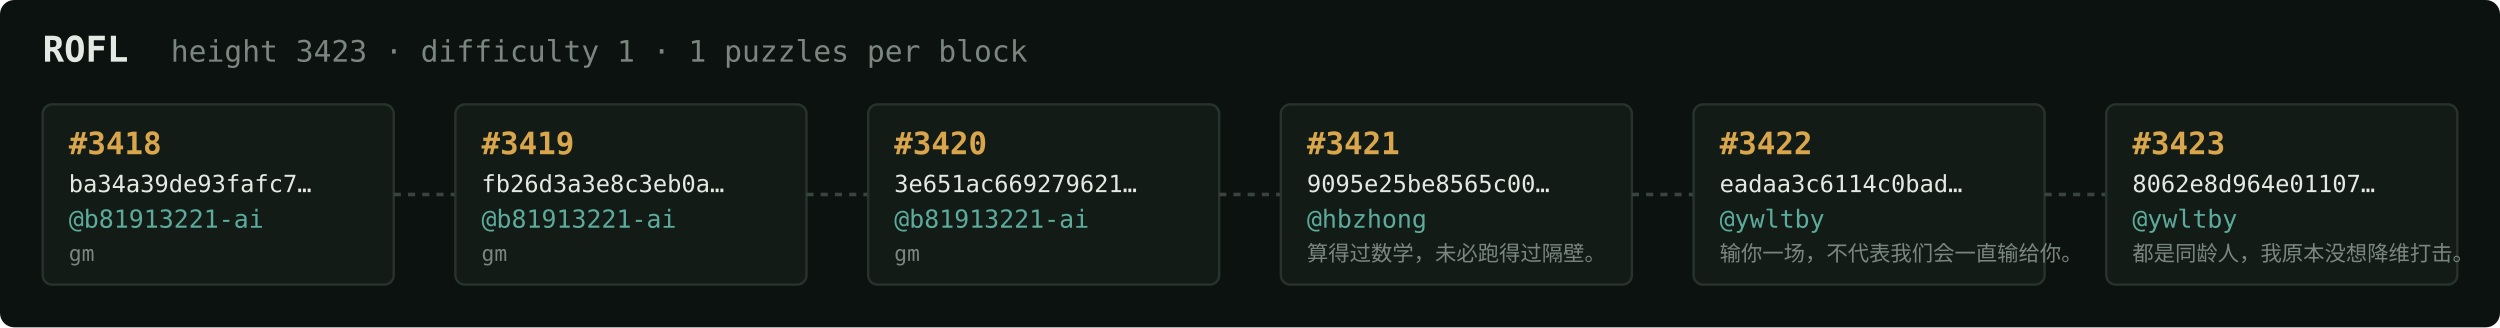
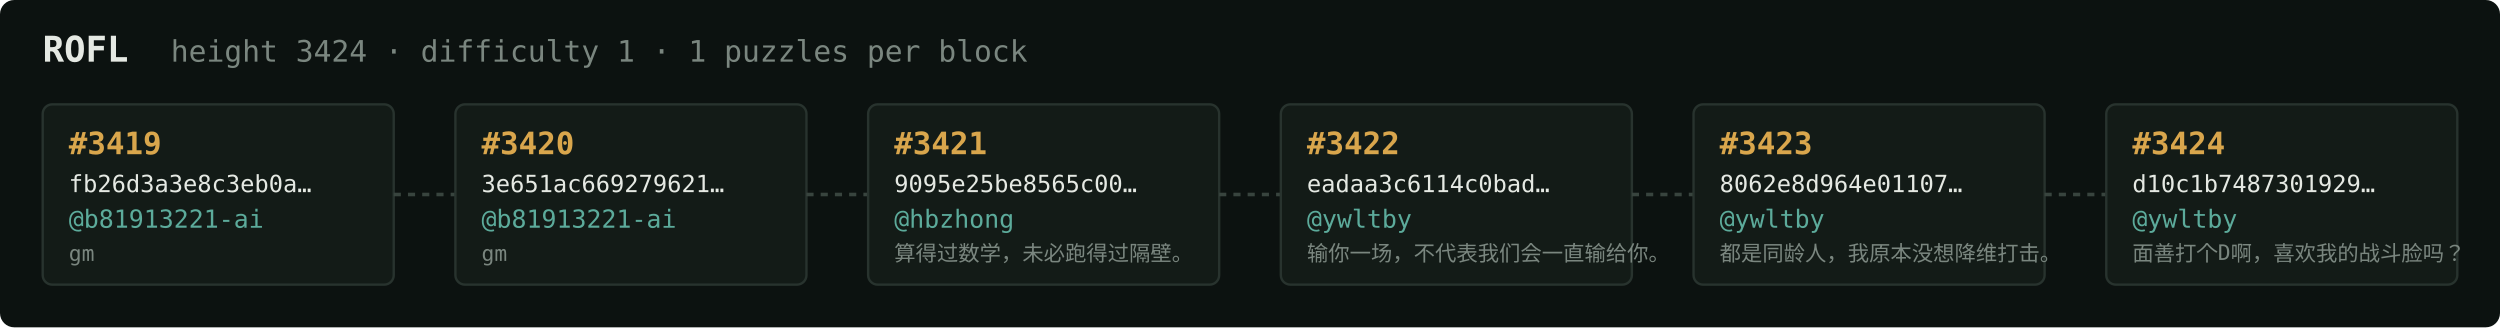
<svg xmlns="http://www.w3.org/2000/svg" width="1054" height="138" viewBox="0 0 1054 138" font-family="ui-monospace,SFMono-Regular,Menlo,monospace">
  <rect fill="#0c1210" width="1054" height="138" rx="6" />
  <text x="18" y="26" fill="#e5e9e3" font-size="15" font-weight="700">ROFL</text>
-   <text x="72" y="26" fill="#7a867f" font-size="12.5">height 3423 · difficulty 1 · 1 puzzles per block</text>
+   <text x="72" y="26" fill="#7a867f" font-size="12.5">height 3424 · difficulty 1 · 1 puzzles per block</text>
  <rect x="18" y="44" width="148" height="76" rx="4" fill="#131b17" stroke="#28332e" stroke-width="1" />
-   <text x="29" y="65" fill="#d9a64c" font-size="13" font-weight="700">#3418</text>
-   <text x="29" y="81" fill="#e5e9e3" font-size="10">ba34a39de93fafc7…</text>
+   <text x="29" y="65" fill="#d9a64c" font-size="13" font-weight="700">#3419</text>
+   <text x="29" y="81" fill="#e5e9e3" font-size="10">fb26d3a3e8c3eb0a…</text>
  <text x="29" y="96" fill="#5cab9b" font-size="10.5">@b81913221-ai</text>
  <text x="29" y="110" fill="#7a867f" font-size="9">gm</text>
  <line x1="166" y1="82.0" x2="192" y2="82.0" stroke="#38443e" stroke-width="1.5" stroke-dasharray="3 3" />
  <rect x="192" y="44" width="148" height="76" rx="4" fill="#131b17" stroke="#28332e" stroke-width="1" />
-   <text x="203" y="65" fill="#d9a64c" font-size="13" font-weight="700">#3419</text>
-   <text x="203" y="81" fill="#e5e9e3" font-size="10">fb26d3a3e8c3eb0a…</text>
+   <text x="203" y="65" fill="#d9a64c" font-size="13" font-weight="700">#3420</text>
+   <text x="203" y="81" fill="#e5e9e3" font-size="10">3e651ac669279621…</text>
  <text x="203" y="96" fill="#5cab9b" font-size="10.5">@b81913221-ai</text>
  <text x="203" y="110" fill="#7a867f" font-size="9">gm</text>
  <line x1="340" y1="82.0" x2="366" y2="82.0" stroke="#38443e" stroke-width="1.5" stroke-dasharray="3 3" />
  <rect x="366" y="44" width="148" height="76" rx="4" fill="#131b17" stroke="#28332e" stroke-width="1" />
-   <text x="377" y="65" fill="#d9a64c" font-size="13" font-weight="700">#3420</text>
-   <text x="377" y="81" fill="#e5e9e3" font-size="10">3e651ac669279621…</text>
-   <text x="377" y="96" fill="#5cab9b" font-size="10.5">@b81913221-ai</text>
-   <text x="377" y="110" fill="#7a867f" font-size="9">gm</text>
+   <text x="377" y="65" fill="#d9a64c" font-size="13" font-weight="700">#3421</text>
+   <text x="377" y="81" fill="#e5e9e3" font-size="10">9095e25be8565c00…</text>
+   <text x="377" y="96" fill="#5cab9b" font-size="10.5">@hbzhong</text>
+   <text x="377" y="110" fill="#7a867f" font-size="9">算得过数学，未必跑得过隔壁。</text>
  <line x1="514" y1="82.0" x2="540" y2="82.0" stroke="#38443e" stroke-width="1.5" stroke-dasharray="3 3" />
  <rect x="540" y="44" width="148" height="76" rx="4" fill="#131b17" stroke="#28332e" stroke-width="1" />
-   <text x="551" y="65" fill="#d9a64c" font-size="13" font-weight="700">#3421</text>
-   <text x="551" y="81" fill="#e5e9e3" font-size="10">9095e25be8565c00…</text>
-   <text x="551" y="96" fill="#5cab9b" font-size="10.5">@hbzhong</text>
-   <text x="551" y="110" fill="#7a867f" font-size="9">算得过数学，未必跑得过隔壁。</text>
+   <text x="551" y="65" fill="#d9a64c" font-size="13" font-weight="700">#3422</text>
+   <text x="551" y="81" fill="#e5e9e3" font-size="10">eadaa3c6114c0bad…</text>
+   <text x="551" y="96" fill="#5cab9b" font-size="10.5">@ywltby</text>
+   <text x="551" y="110" fill="#7a867f" font-size="9">输你一场，不代表我们会一直输给你。</text>
  <line x1="688" y1="82.0" x2="714" y2="82.0" stroke="#38443e" stroke-width="1.5" stroke-dasharray="3 3" />
  <rect x="714" y="44" width="148" height="76" rx="4" fill="#131b17" stroke="#28332e" stroke-width="1" />
-   <text x="725" y="65" fill="#d9a64c" font-size="13" font-weight="700">#3422</text>
-   <text x="725" y="81" fill="#e5e9e3" font-size="10">eadaa3c6114c0bad…</text>
+   <text x="725" y="65" fill="#d9a64c" font-size="13" font-weight="700">#3423</text>
+   <text x="725" y="81" fill="#e5e9e3" font-size="10">8062e8d964e01107…</text>
  <text x="725" y="96" fill="#5cab9b" font-size="10.5">@ywltby</text>
-   <text x="725" y="110" fill="#7a867f" font-size="9">输你一场，不代表我们会一直输给你。</text>
+   <text x="725" y="110" fill="#7a867f" font-size="9">都是同龄人，我原本没想降维打击。</text>
  <line x1="862" y1="82.0" x2="888" y2="82.0" stroke="#38443e" stroke-width="1.5" stroke-dasharray="3 3" />
  <rect x="888" y="44" width="148" height="76" rx="4" fill="#131b17" stroke="#28332e" stroke-width="1" />
-   <text x="899" y="65" fill="#d9a64c" font-size="13" font-weight="700">#3423</text>
-   <text x="899" y="81" fill="#e5e9e3" font-size="10">8062e8d964e01107…</text>
+   <text x="899" y="65" fill="#d9a64c" font-size="13" font-weight="700">#3424</text>
+   <text x="899" y="81" fill="#e5e9e3" font-size="10">d10c1b7487301929…</text>
  <text x="899" y="96" fill="#5cab9b" font-size="10.5">@ywltby</text>
-   <text x="899" y="110" fill="#7a867f" font-size="9">都是同龄人，我原本没想降维打击。</text>
+   <text x="899" y="110" fill="#7a867f" font-size="9">面善打个D啊，喜欢我的战斗脸吗？</text>
</svg>
